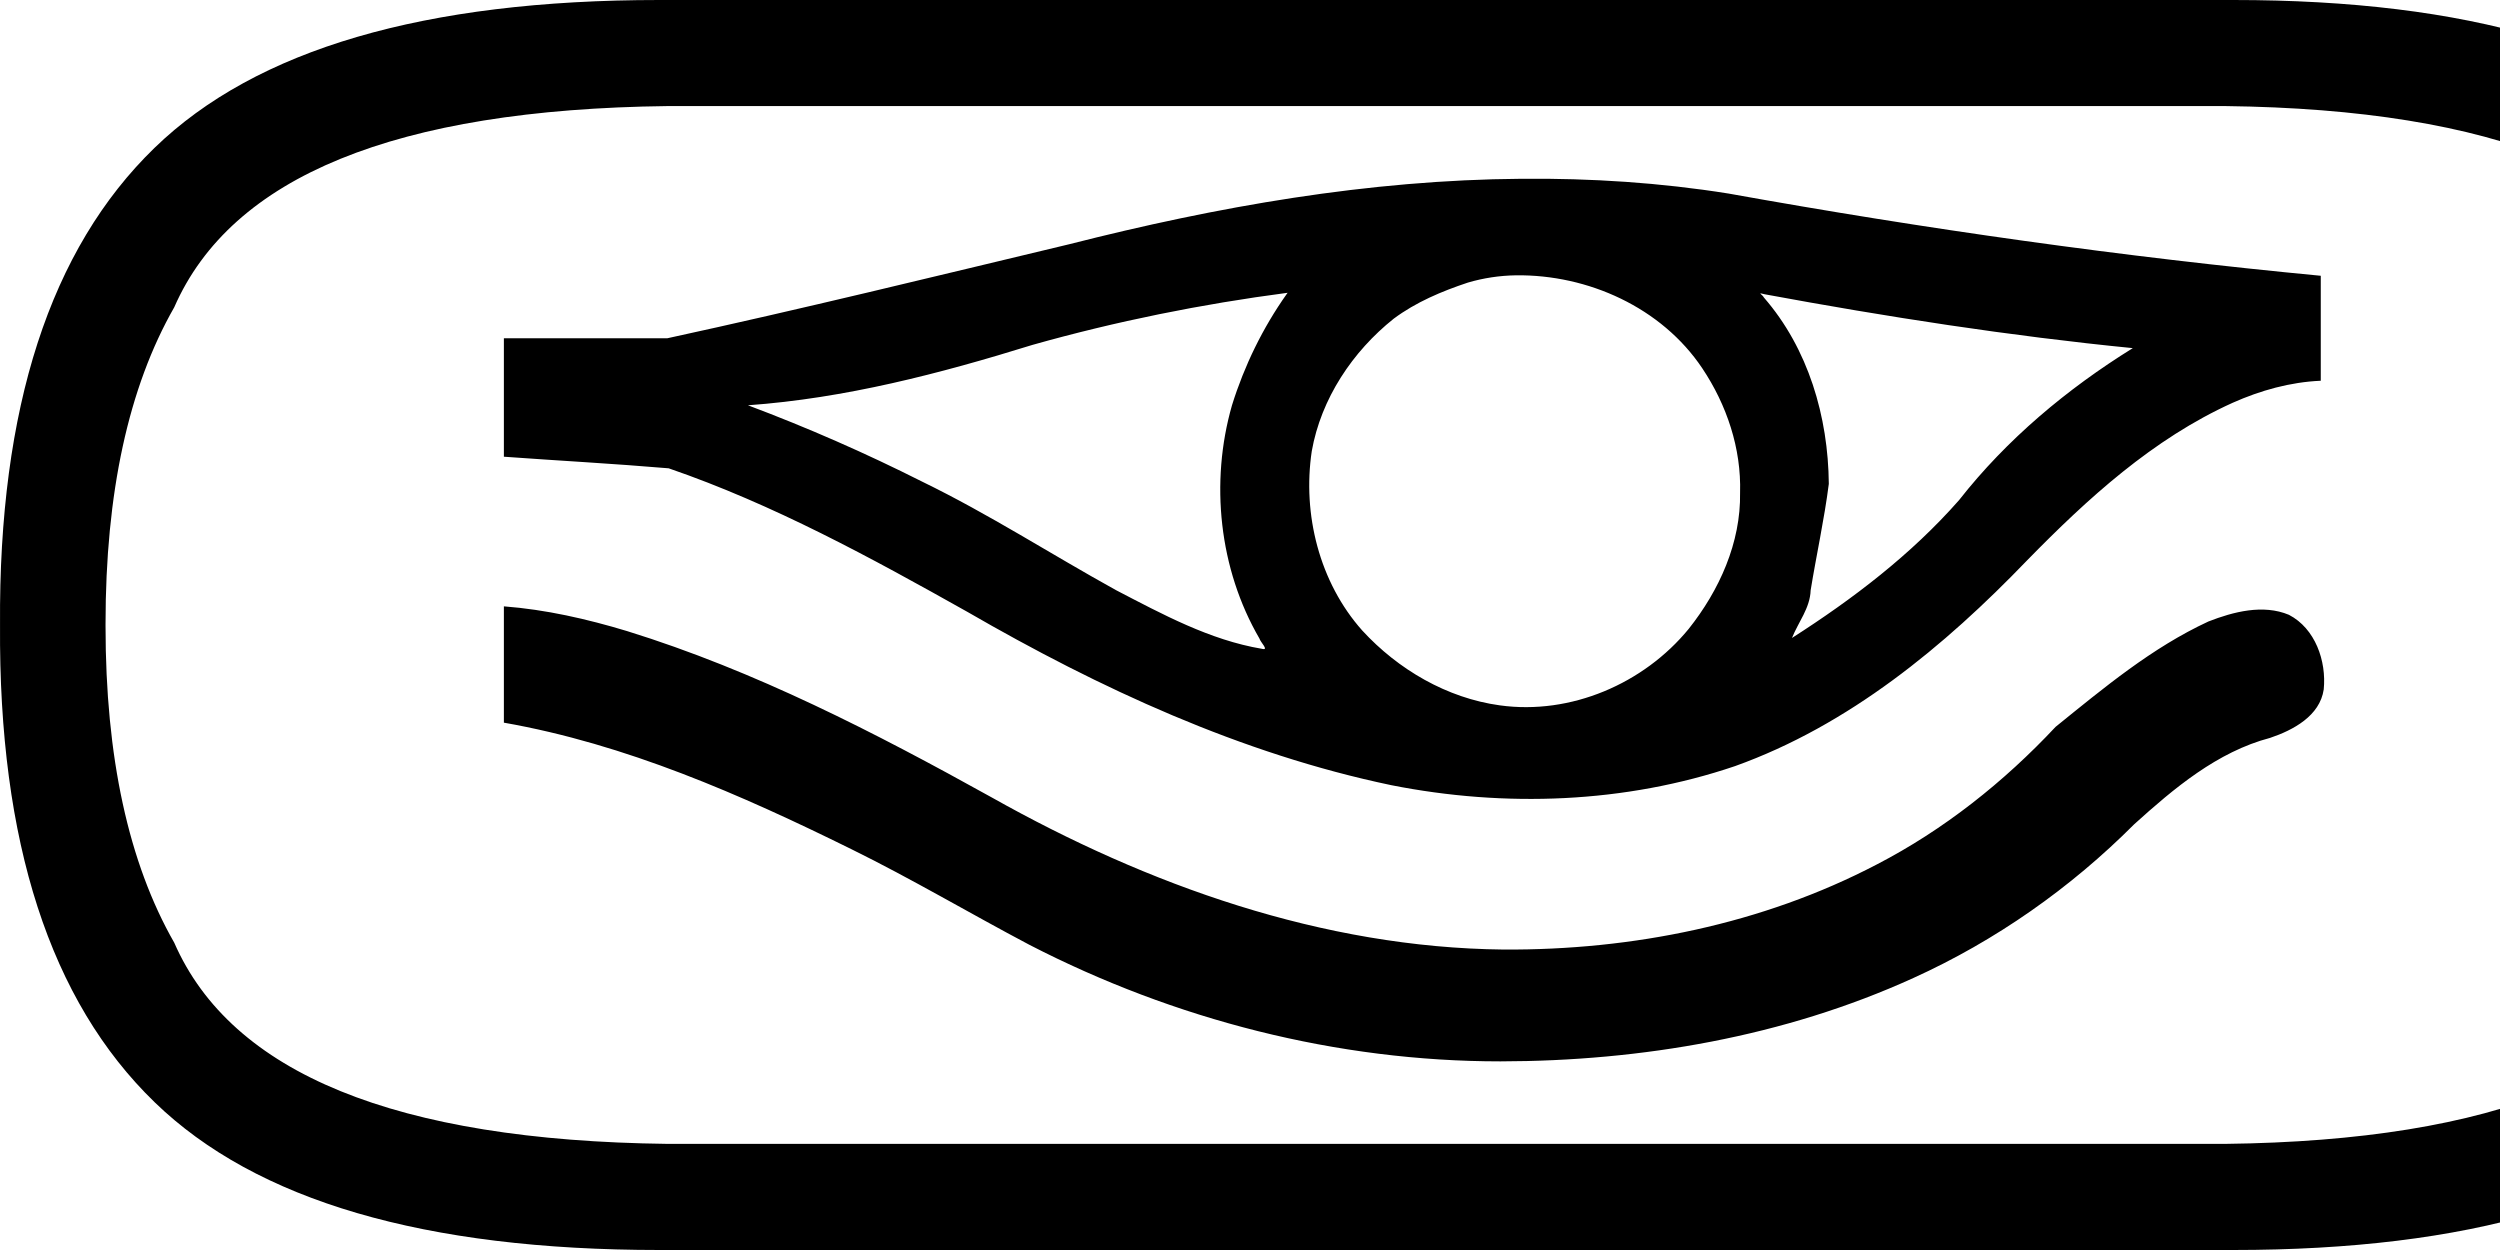
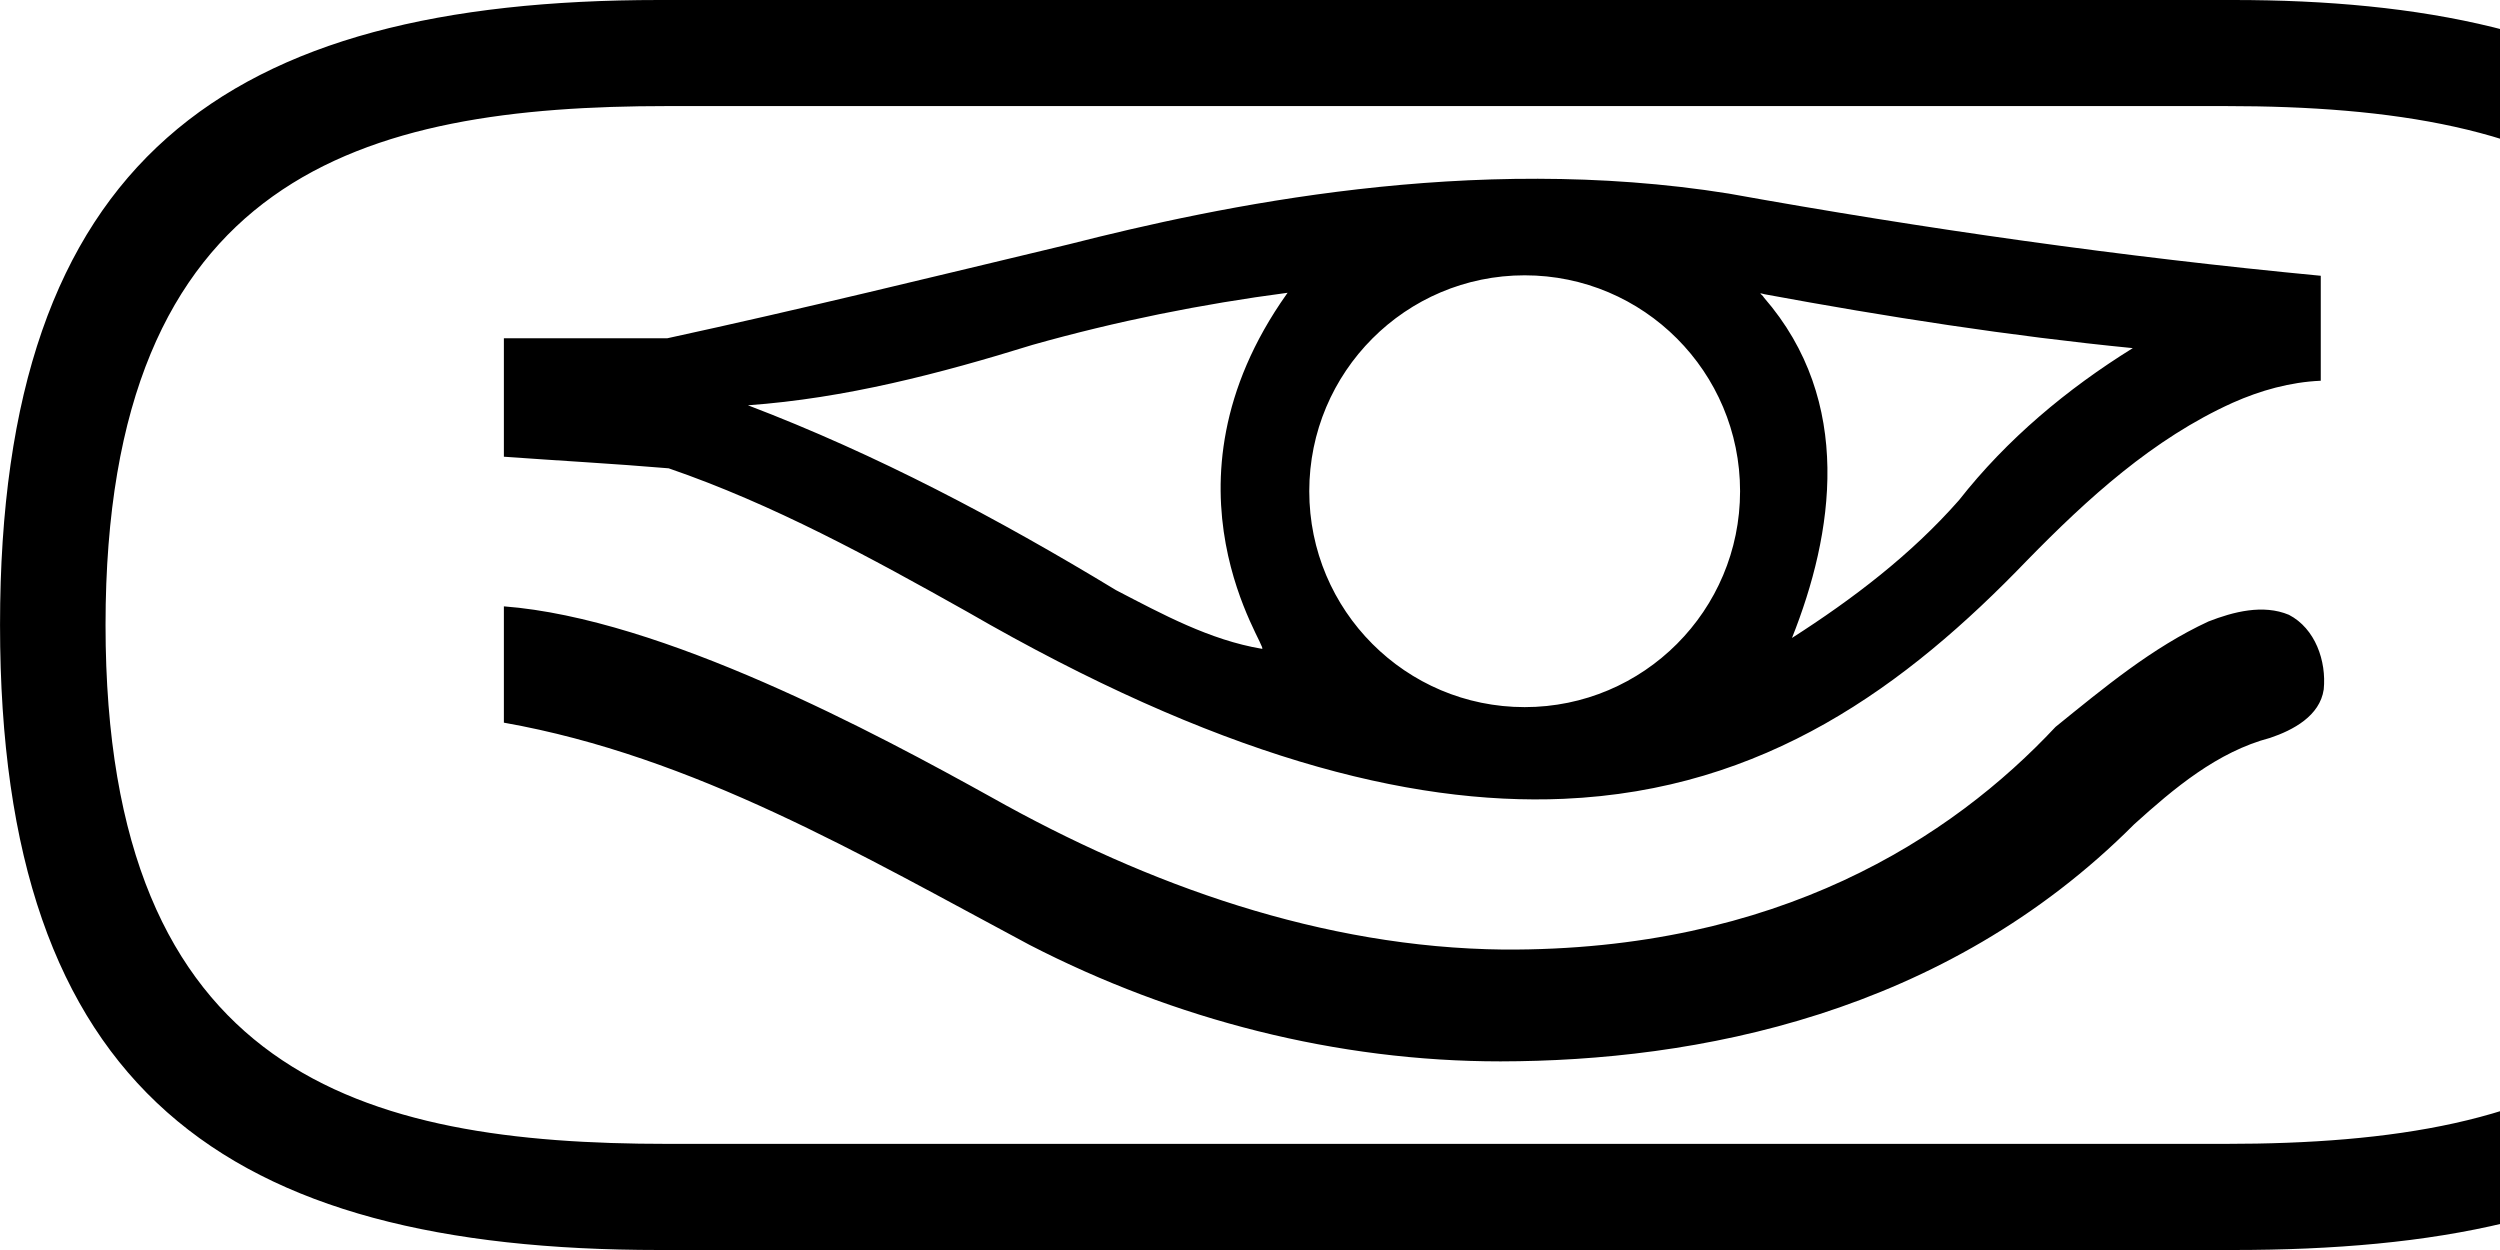
<svg xmlns="http://www.w3.org/2000/svg" width="1000" height="500" version="1.1" id="svg1">
  <defs id="defs1" />
-   <path id="path3037" style="fill:#000000;stroke:none;stroke-width:1" d="m 608.665,71.509 c -61.218,0.437 -121.736,11.119 -180.926,26.174 -53.526,12.802 -107.028,25.94 -160.774,37.614 -21.805,0 -43.609,0 -65.414,0 0,15.796 0,31.593 0,47.389 21.964,1.596 44.011,2.775 65.923,4.638 41.904,14.418 80.868,35.742 119.409,57.382 53.01,30.637 109.519,56.787 169.639,69.367 45.471,9.005 93.524,7.284 137.471,-7.62 45.535,-16.319 83.73,-47.876 116.874,-82.334 24.137,-24.681 50.283,-48.575 82.201,-63.007 11.153,-4.958 22.985,-8.278 35.24,-8.813 0,-13.997 5e-5,-27.993 0,-41.99 C 848.927,102.749 769.948,91.545 691.458,77.426 664.119,73.051 636.366,71.259 608.665,71.509 Z m -2.328,38.618 c 28.832,-0.368 58.292,12.862 74.566,37.173 9.813,14.678 15.655,32.066 15.126,49.818 0.333,19.958 -8.303,39.034 -20.566,54.455 -17.938,21.882 -47.135,34.509 -75.53,30.569 -21.143,-2.896 -40.731,-14.362 -55.037,-29.947 -17.118,-19.21 -23.972,-46.476 -20.192,-71.716 3.698,-21.005 16.345,-39.905 32.769,-52.993 8.916,-6.65 19.251,-10.977 29.674,-14.448 6.243,-1.841 12.691,-2.808 19.189,-2.91 z m -91.627,7.447 c -9.578,13.521 -16.984,28.686 -21.918,44.539 -8.839,30.826 -5.179,65.491 10.979,93.293 0.402,1.496 4.065,4.937 0.984,4.115 -20.817,-3.493 -39.835,-13.842 -58.369,-23.472 -25.872,-14.296 -50.784,-30.385 -77.418,-43.344 -22.686,-11.438 -45.994,-21.667 -69.787,-30.592 38.861,-2.777 76.746,-12.663 113.847,-24.166 33.403,-9.42 67.562,-16.314 102.025,-20.834 z m 191.203,0.14 c 48.81,9.02 97.863,16.663 147.206,21.537 -26.305,16.316 -50.37,36.432 -69.51,60.819 -19.149,21.779 -42.412,39.49 -66.817,55.115 2.541,-6.367 7.229,-11.926 7.467,-19.069 2.312,-14.2 5.452,-28.327 7.266,-42.571 -0.241,-26.874 -8.194,-54.104 -25.984,-74.557 -0.481,-1.136 -3.082,-2.228 0.372,-1.274 z m -504.362,126.231 c 0,15.04 0,30.081 0,45.121 48.806,8.585 94.746,28.766 138.916,50.561 24.244,11.931 47.439,25.701 71.346,38.326 58.008,29.893 122.985,46.611 188.382,46.597 56.344,-0.077 113.586,-9.883 165.13,-33.339 32.921,-14.927 62.921,-36.003 88.345,-61.495 15.872,-14.344 33.231,-28.989 54.368,-34.562 9.219,-3.1 19.905,-8.782 21.453,-19.376 1.137,-11.383 -3.392,-24.379 -13.91,-29.847 -10.359,-4.339 -22.26,-1.223 -32.221,2.667 -22.551,10.438 -41.893,26.591 -61.125,42.145 -20.614,22.025 -44.688,41.164 -71.573,55.066 -45.737,23.893 -97.784,34.315 -149.263,34.012 -72.33,-0.756 -142.243,-25.73 -204.671,-60.829 -46.752,-25.954 -94.677,-50.686 -145.901,-66.558 -16.058,-4.852 -32.539,-8.614 -49.276,-9.895 0,0.468 0,0.937 0,1.405 z M 890.155,42.432 q 161.933,1.98 197.264,80.478 26.498,48.085 26.498,126.601 v 0.96 q 0,78.516 -26.498,126.607 -35.331,78.51 -197.264,80.472 H 266.959 Q 104.045,455.569 69.695,377.078 42.216,328.987 42.216,250.471 v -0.96 q 0,-78.516 27.48,-126.601 Q 104.045,44.395 266.959,42.432 Z M 263.75,0 Q 122.807,0 61.844,59.115 -0.848,119.85 0.012,249.997 v 0 Q -0.848,380.15 61.844,440.885 122.807,500 263.75,500 q 8.809,0 17.93,0 h 593.754 q 9.121,0 17.93,0 140.943,0 201.906,-59.115 62.692,-60.735 61.832,-190.888 v 0 Q 1157.96,119.85 1094.289,59.115 1034.249,0 893.361,0 884.555,0 875.434,0 H 281.68 Q 272.559,0 263.75,0 Z" />
+   <path id="path3037-1" style="fill:#000000;stroke:none;stroke-width:1" d="M 893.363,500 C 1053.888,500 1157.077,450.11 1157.102,249.996 1157.126,49.882 1042.244,0 893.359,0 H 263.75 C 90.201,0 0.012,63.716 0.012,249.996 0.012,436.276 90.204,500 263.75,500 Z m -3.209,-42.451 H 266.959 c -121.388,0 -224.744,-27.092 -224.744,-207.553 0,-180.46 103.456,-207.564 224.744,-207.564 h 623.195 c 134.532,0 223.762,35.823 223.762,207.564 0,171.742 -89.304,207.553 -223.762,207.553 z M 600.195,424.551 c 77.964,-0.106 177.381,-18.54 253.475,-94.834 15.872,-14.344 33.23,-28.99 54.367,-34.562 9.219,-3.1 19.905,-8.78 21.453,-19.375 1.137,-11.383 -3.391,-24.38 -13.908,-29.848 -10.359,-4.339 -22.261,-1.223 -32.223,2.668 -22.551,10.438 -41.893,26.59 -61.125,42.145 -41.529,44.372 -110.924,89.726 -220.836,89.078 C 529.068,379.067 459.155,354.093 396.727,318.994 350.589,293.382 265.026,247.4 201.551,242.541 v 1.404 45.121 c 76.078,13.482 143.082,53.018 210.262,88.887 58.008,29.893 122.986,46.612 188.383,46.598 z m 25.244,-105.02 c 80.45,-3.476 136.986,-45.053 185.426,-95.414 24.137,-24.681 50.283,-48.573 82.201,-63.006 11.153,-4.958 22.985,-8.279 35.24,-8.814 0,-13.997 5e-5,-27.992 0,-41.988 C 848.926,102.75 769.948,91.545 691.457,77.426 588.388,60.933 487.215,82.554 427.738,97.682 374.212,110.484 320.709,123.622 266.963,135.297 h -65.412 v 47.389 c 21.964,1.596 44.01,2.776 65.922,4.639 41.904,14.418 80.87,35.742 119.41,57.381 98.947,57.186 175.984,77.53 238.557,74.826 z m -15.572,-36.684 c -47.585,-5.5e-4 -86.16,-38.665 -86.16,-86.359 -4.3e-4,-47.696 38.575,-86.361 86.16,-86.361 47.586,-5.3e-4 86.163,38.665 86.162,86.361 -6.4e-4,47.696 -38.577,86.36 -86.162,86.359 z M 504.83,259.531 c -0.022,4e-4 -0.048,-0.002 -0.076,-0.01 -20.817,-3.493 -39.835,-13.843 -58.369,-23.473 -47.106,-28.562 -95.686,-54.287 -147.205,-73.936 38.861,-2.777 76.745,-12.662 113.846,-24.166 33.403,-9.42 67.563,-16.315 102.025,-20.836 l -0.342,0.463 c -54.774,77.32 -7.056,141.906 -9.879,141.957 z m 211.961,-4.346 c 16.605,-41.607 24.944,-94.585 -11.25,-136.197 -0.304,-0.719 -1.458,-1.423 -1.389,-1.6 2.6e-4,-5e-4 0.003,-0.003 0.004,-0.004 v -0.002 c 0.065,-0.088 0.528,-0.007 1.756,0.332 48.81,9.02 97.862,16.663 147.205,21.537 -26.305,16.316 -50.37,36.431 -69.51,60.818 -19.149,21.779 -42.411,39.49 -66.816,55.115 z" />
</svg>
